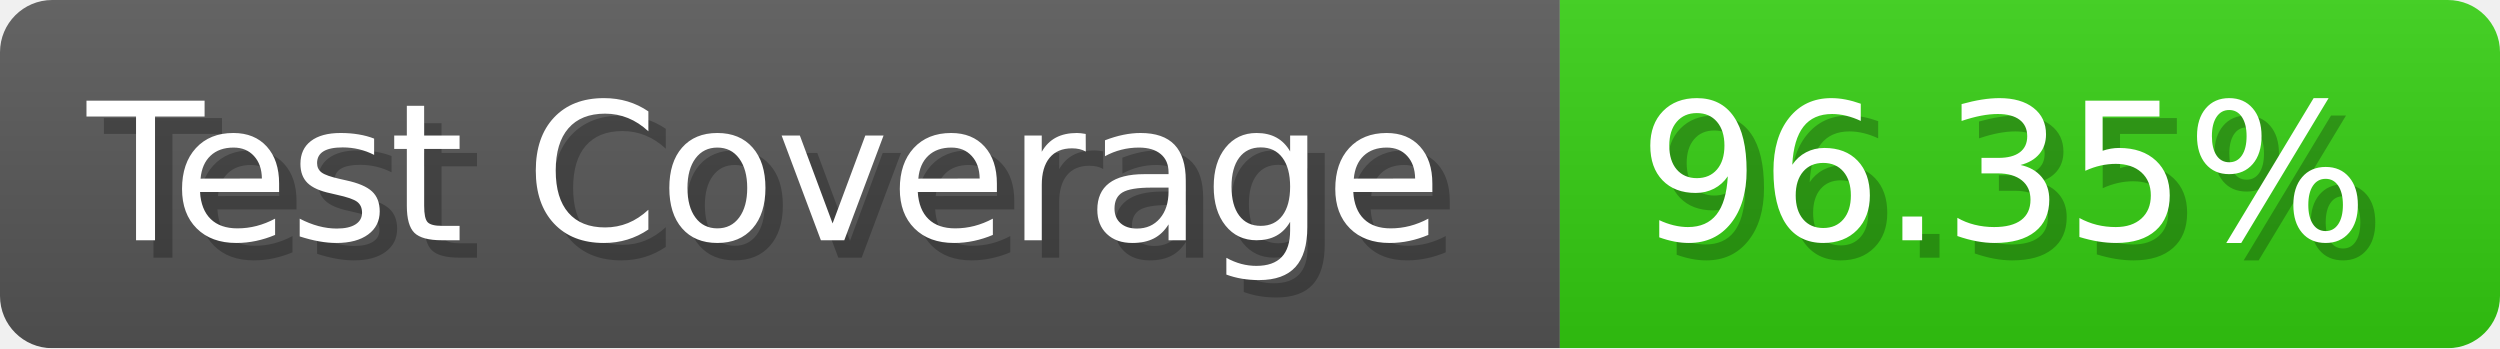
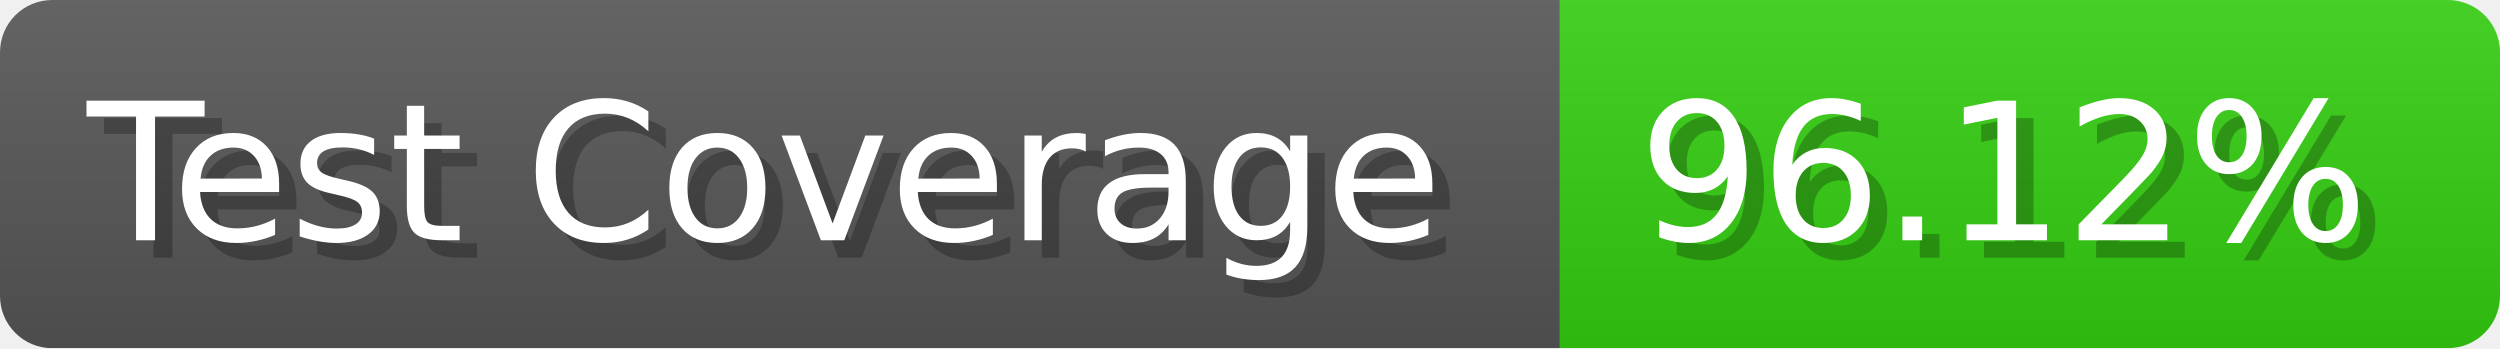
- <svg xmlns="http://www.w3.org/2000/svg" width="143.6" height="20" viewBox="0 0 1436 200" role="img" aria-label="Test Coverage: 96.35%">
+ <svg xmlns="http://www.w3.org/2000/svg" width="143.6" height="20" viewBox="0 0 1436 200" role="img" aria-label="Test Coverage: 96.12%">
  <linearGradient id="a" x2="0" y2="100%">
    <stop offset="0" stop-opacity=".1" stop-color="#EEE" />
    <stop offset="1" stop-opacity=".1" />
  </linearGradient>
  <mask id="m">
    <rect width="1436" height="200" rx="30" fill="#FFF" />
  </mask>
  <g mask="url(#m)">
    <rect width="896" height="200" fill="#555" />
    <rect width="540" height="200" fill="#3C1" x="896" />
    <rect width="1436" height="200" fill="url(#a)" />
  </g>
  <g aria-hidden="true" fill="#fff" text-anchor="start" font-family="Verdana,DejaVu Sans,sans-serif" font-size="110">
    <text x="60" y="148" textLength="796" fill="#000" opacity="0.25">Test Coverage</text>
    <text x="50" y="138" textLength="796">Test Coverage</text>
-     <text x="951" y="148" textLength="440" fill="#000" opacity="0.25">96.35%</text>
-     <text x="941" y="138" textLength="440">96.35%</text>
+     <text x="951" y="148" textLength="440" fill="#000" opacity="0.25">96.12%</text>
+     <text x="941" y="138" textLength="440">96.12%</text>
  </g>
</svg>
